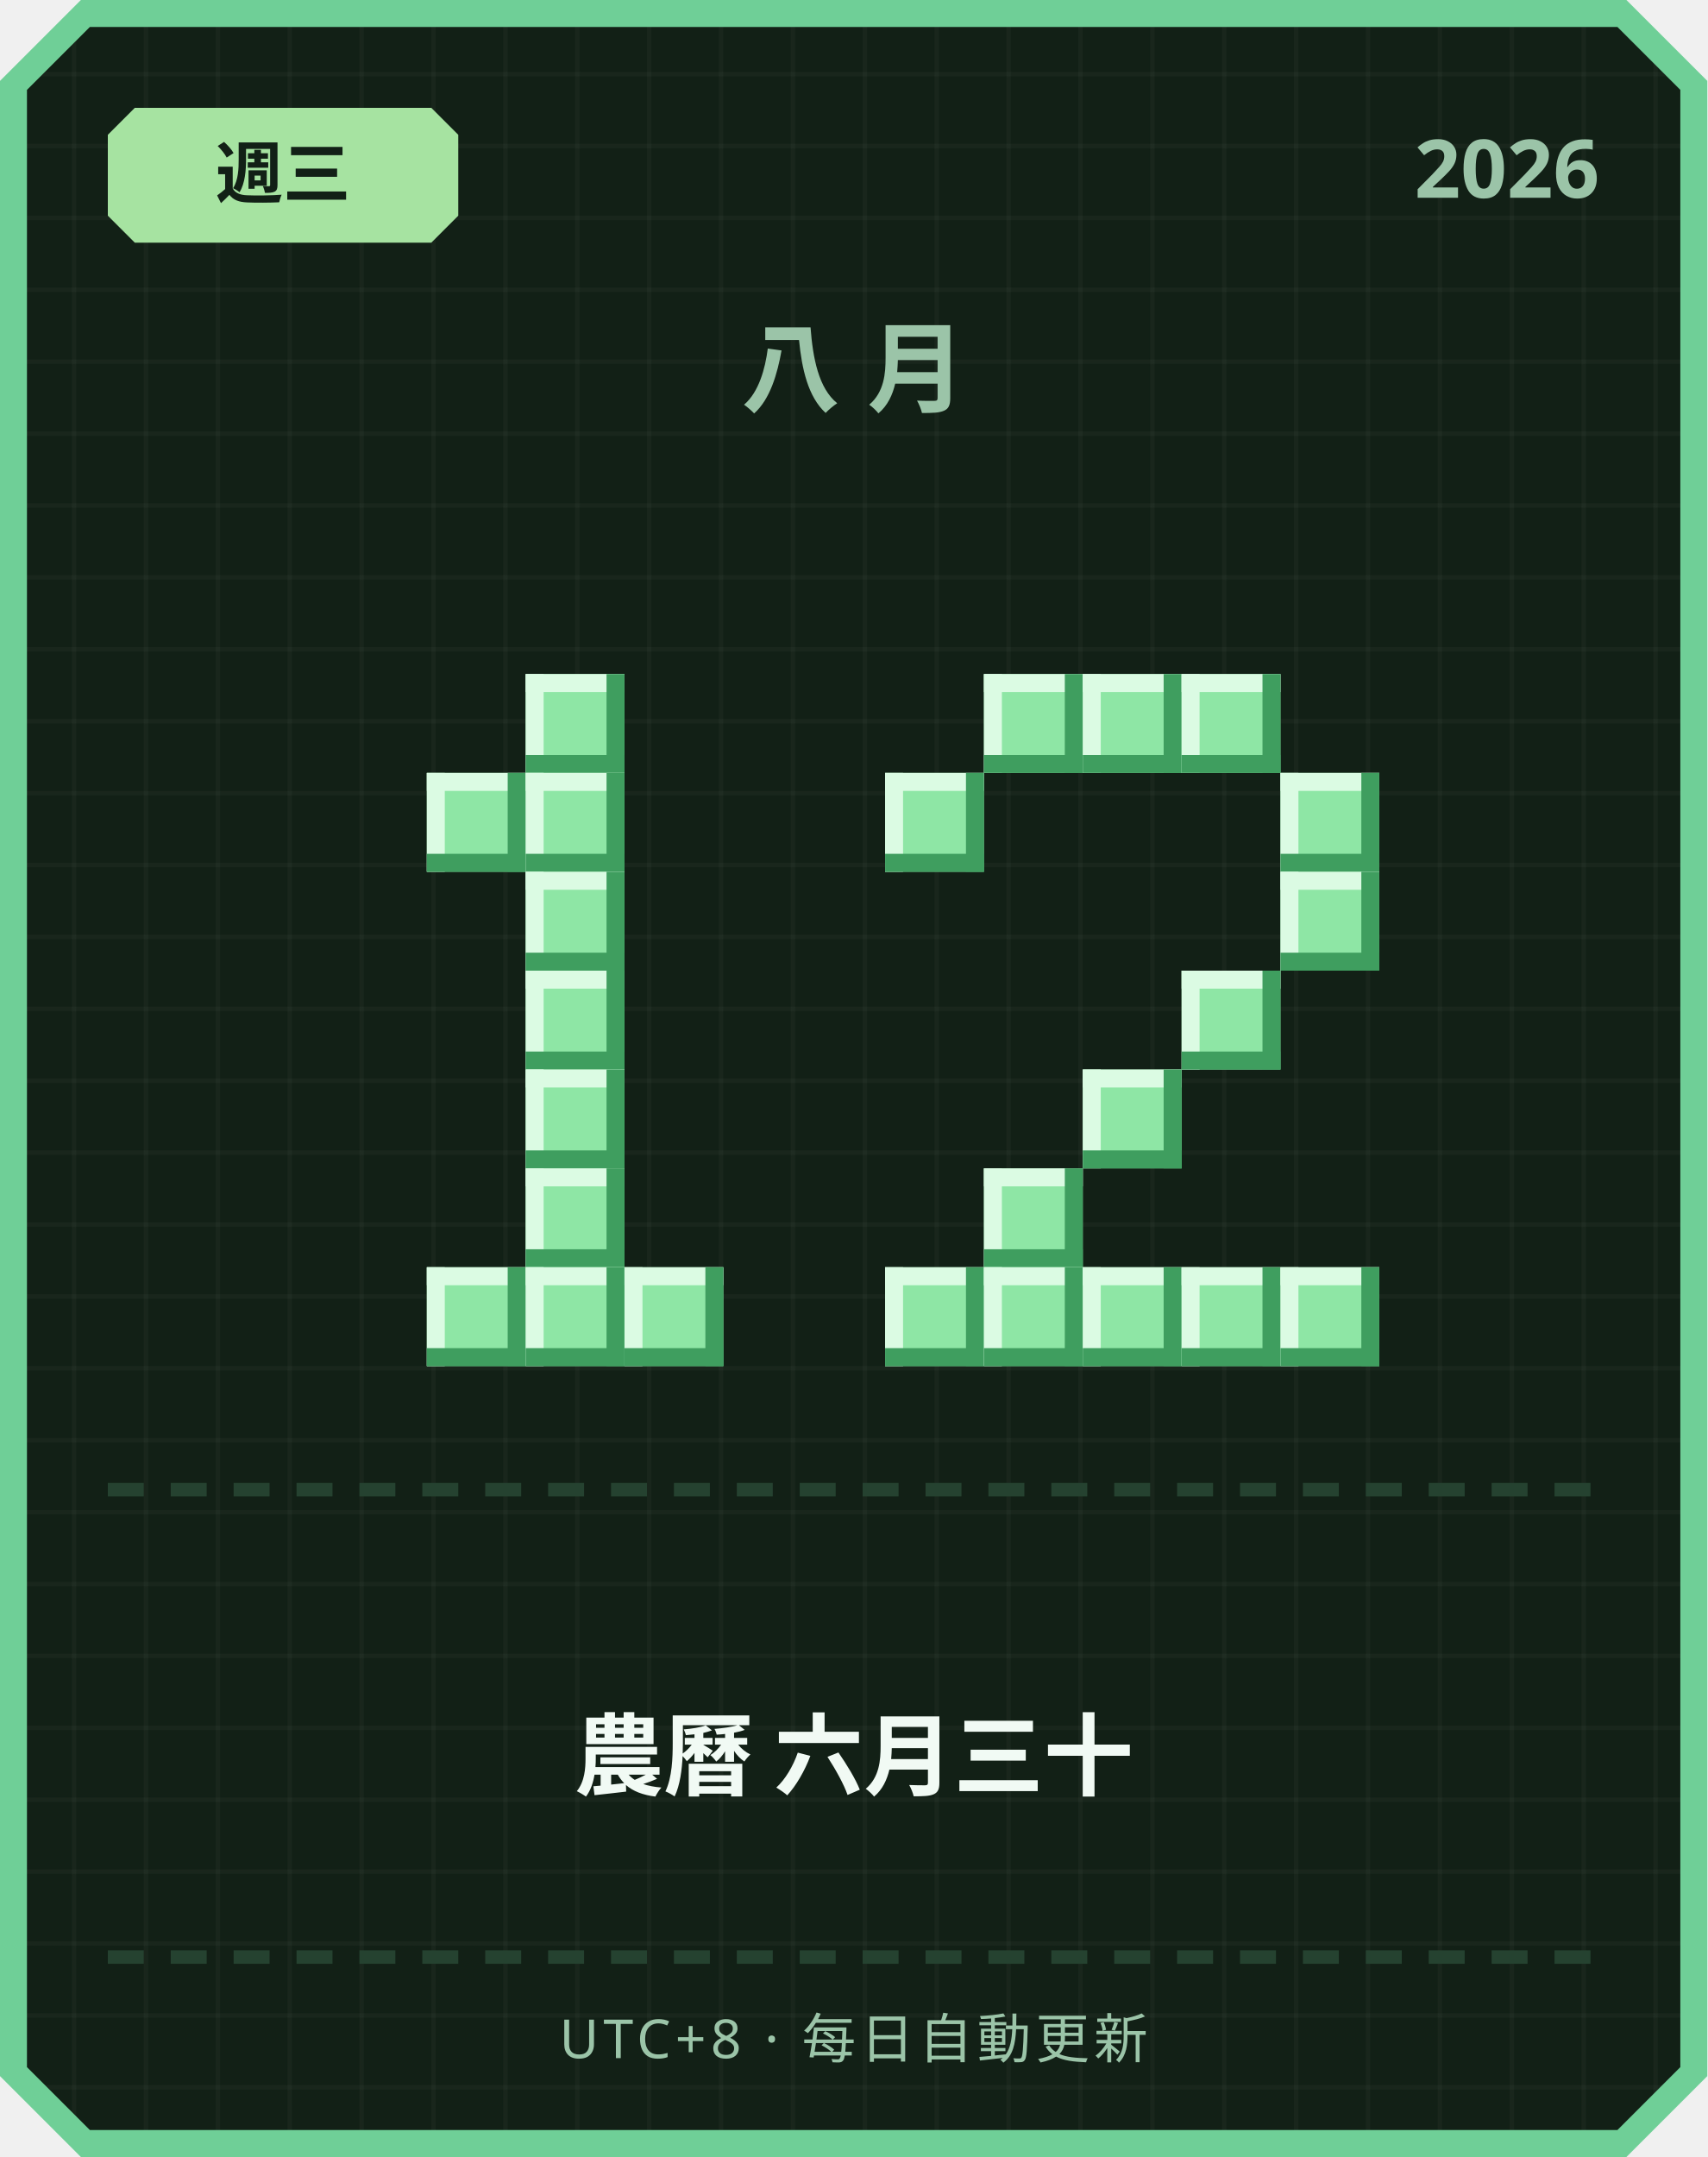
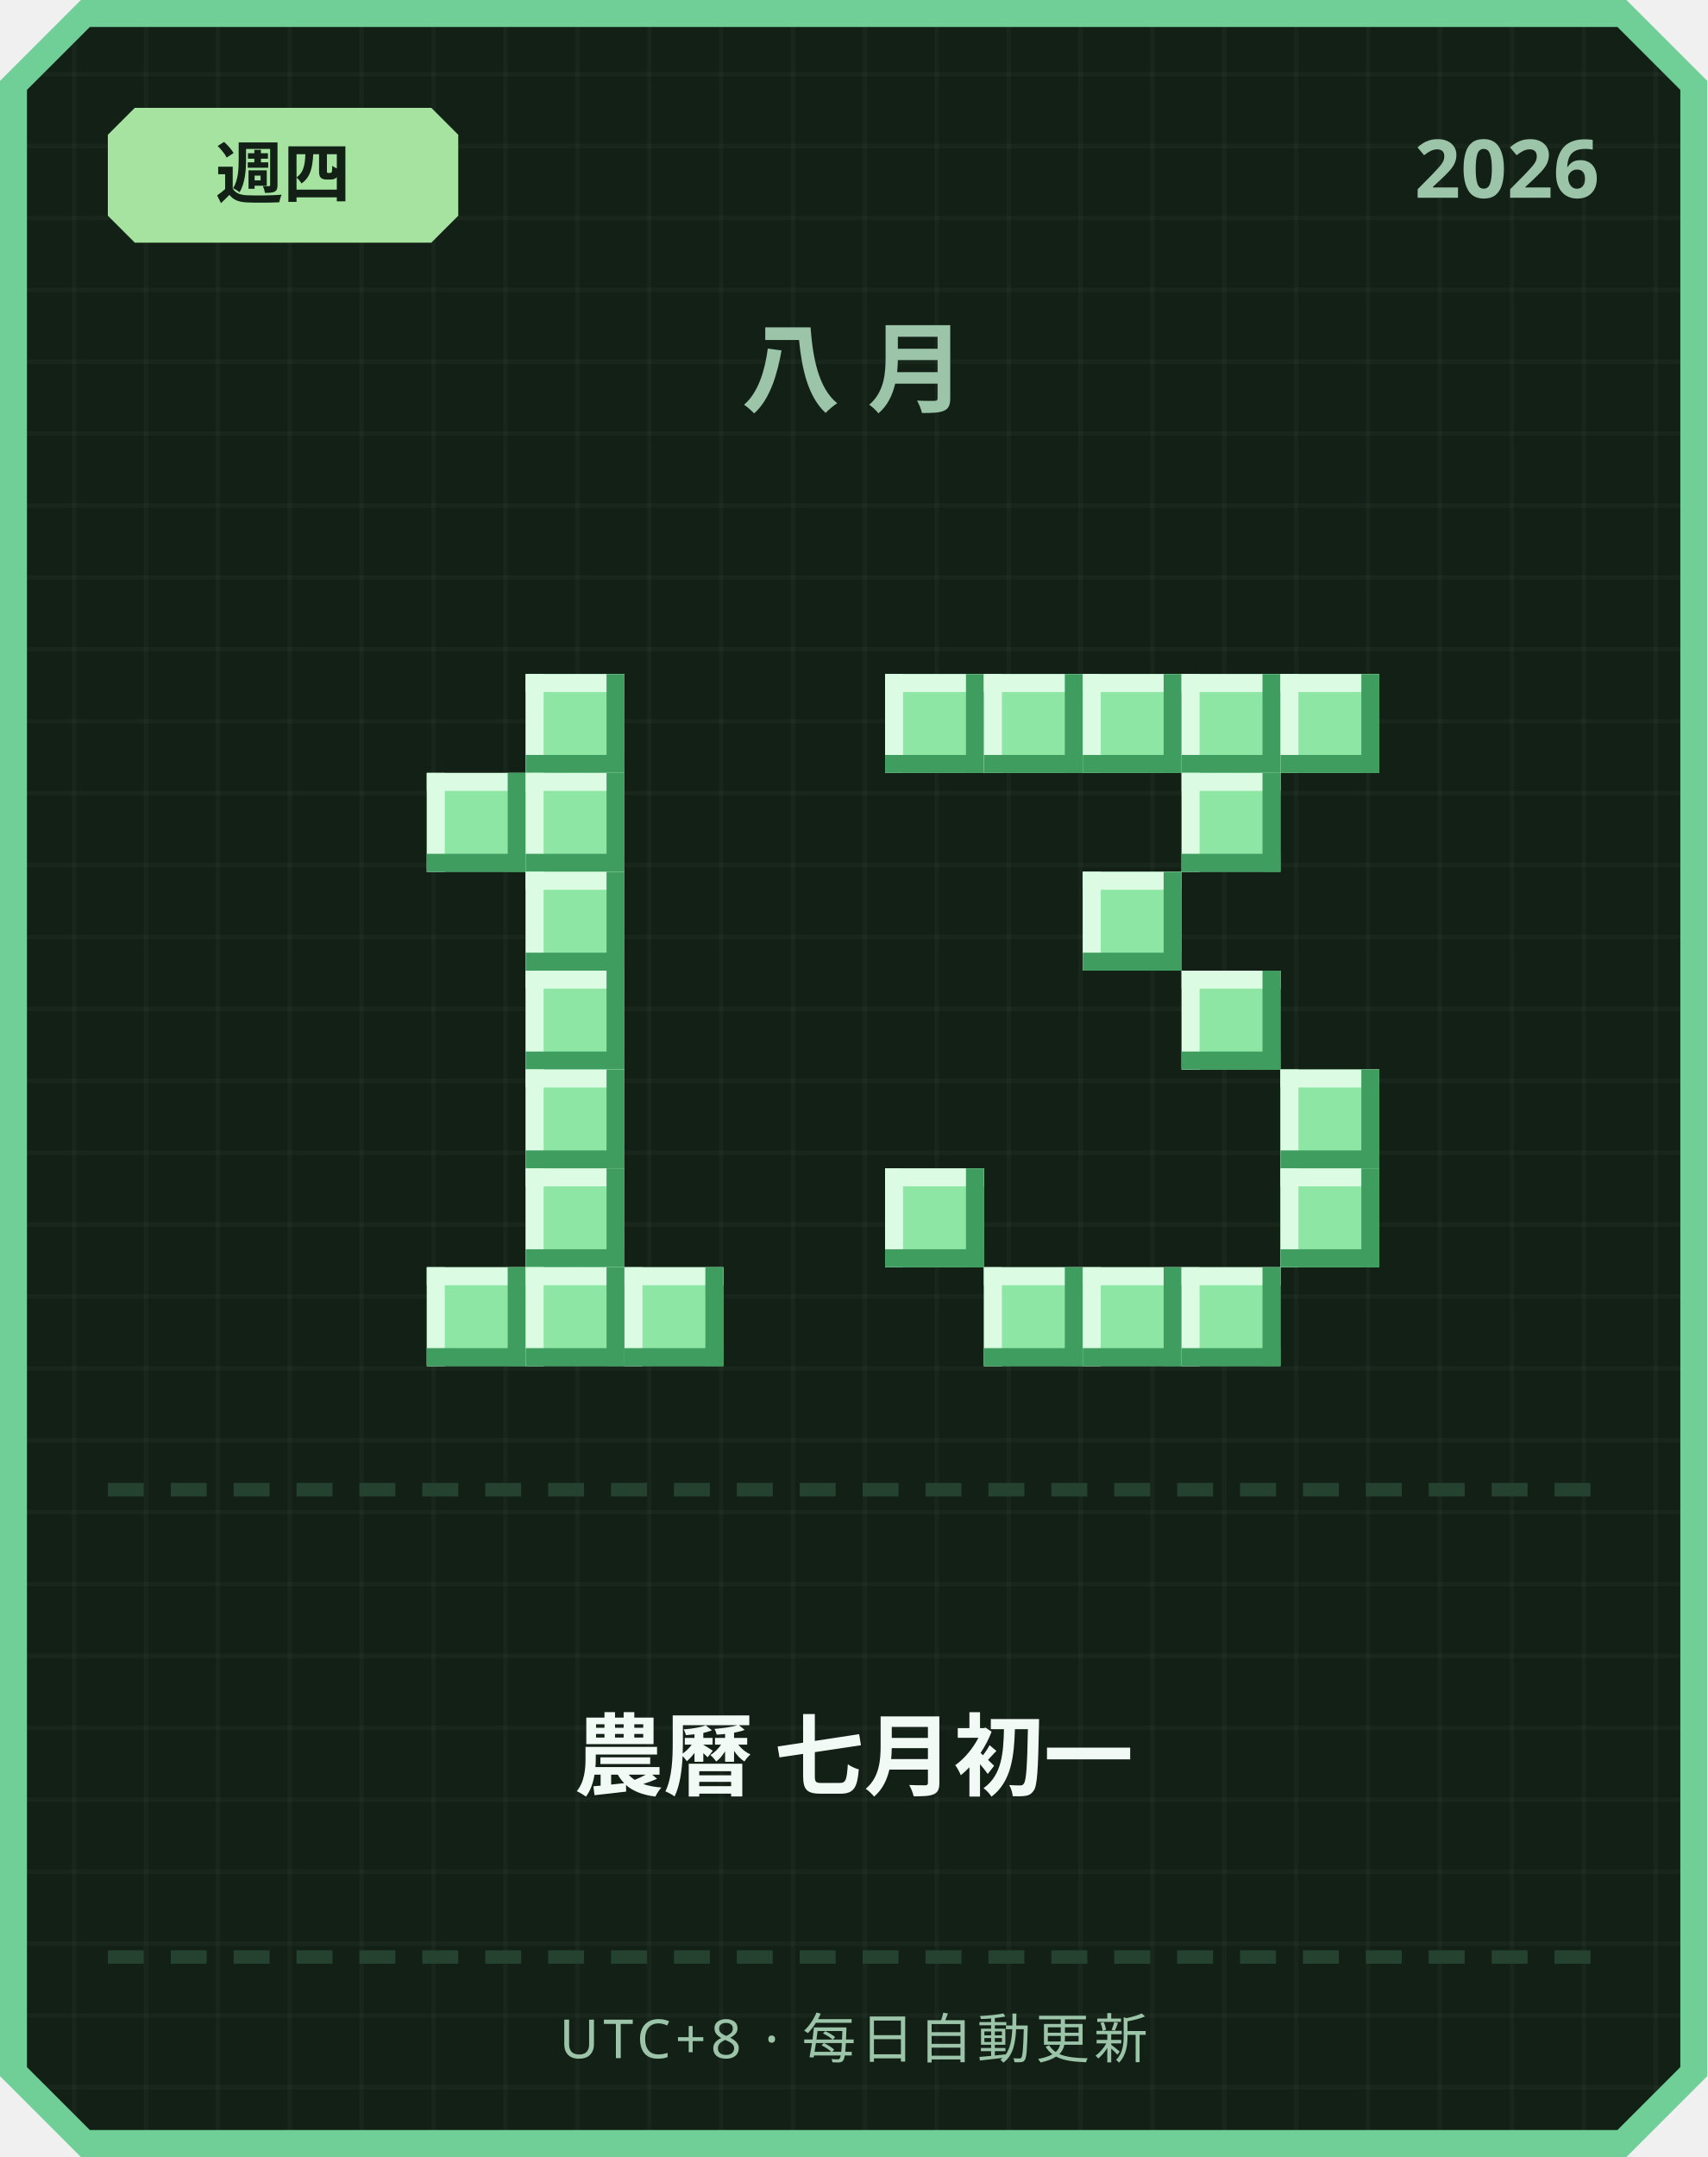
<svg xmlns="http://www.w3.org/2000/svg" width="380" height="480" viewBox="0 0 380 480">
  <defs>
    <pattern id="grid" width="16" height="16" patternUnits="userSpaceOnUse">
      <rect width="16" height="16" fill="#122016" />
      <rect width="1" height="16" fill="#ffffff" opacity="0.03" />
      <rect width="16" height="1" fill="#ffffff" opacity="0.03" />
    </pattern>
  </defs>
  <path d="M 18,0 L 362,0 L 380,18 L 380,462 L 362,480 L 18,480 L 0,462 L 0,18 Z" fill="#6fcf97" />
  <path d="M 20,6 L 360,6 L 374,20 L 374,460 L 360,474 L 20,474 L 6,460 L 6,20 Z" fill="url(#grid)" />
  <path d="M 30,24 L 96,24 L 102,30 L 102,48 L 96,54 L 30,54 L 24,48 L 24,30 Z" fill="#a6e3a1" />
-   <text x="63" y="44" text-anchor="middle" font-family="'Segoe UI', sans-serif" font-size="15" font-weight="700" fill="#122016">週三</text>
+   <text x="63" y="44" text-anchor="middle" font-family="'Segoe UI', sans-serif" font-size="15" font-weight="700" fill="#122016">週四</text>
  <text x="356" y="44" text-anchor="end" font-family="'Segoe UI', sans-serif" font-size="18" font-weight="700" fill="#9bc4a8">2026</text>
  <text x="190" y="90" text-anchor="middle" font-family="'Segoe UI', sans-serif" font-size="22" font-weight="700" letter-spacing="6" fill="#9bc4a8">八月</text>
  <rect x="117" y="150" width="22" height="22" fill="#8ee6a5" />
  <rect x="117" y="150" width="22" height="4" fill="#dbfbe3" />
  <rect x="117" y="150" width="4" height="22" fill="#dbfbe3" />
  <rect x="117" y="168" width="22" height="4" fill="#3f9e5f" />
  <rect x="135" y="150" width="4" height="22" fill="#3f9e5f" />
  <rect x="95" y="172" width="22" height="22" fill="#8ee6a5" />
  <rect x="95" y="172" width="22" height="4" fill="#dbfbe3" />
  <rect x="95" y="172" width="4" height="22" fill="#dbfbe3" />
  <rect x="95" y="190" width="22" height="4" fill="#3f9e5f" />
  <rect x="113" y="172" width="4" height="22" fill="#3f9e5f" />
  <rect x="117" y="172" width="22" height="22" fill="#8ee6a5" />
  <rect x="117" y="172" width="22" height="4" fill="#dbfbe3" />
  <rect x="117" y="172" width="4" height="22" fill="#dbfbe3" />
  <rect x="117" y="190" width="22" height="4" fill="#3f9e5f" />
  <rect x="135" y="172" width="4" height="22" fill="#3f9e5f" />
  <rect x="117" y="194" width="22" height="22" fill="#8ee6a5" />
  <rect x="117" y="194" width="22" height="4" fill="#dbfbe3" />
  <rect x="117" y="194" width="4" height="22" fill="#dbfbe3" />
  <rect x="117" y="212" width="22" height="4" fill="#3f9e5f" />
  <rect x="135" y="194" width="4" height="22" fill="#3f9e5f" />
  <rect x="117" y="216" width="22" height="22" fill="#8ee6a5" />
  <rect x="117" y="216" width="22" height="4" fill="#dbfbe3" />
  <rect x="117" y="216" width="4" height="22" fill="#dbfbe3" />
  <rect x="117" y="234" width="22" height="4" fill="#3f9e5f" />
  <rect x="135" y="216" width="4" height="22" fill="#3f9e5f" />
  <rect x="117" y="238" width="22" height="22" fill="#8ee6a5" />
  <rect x="117" y="238" width="22" height="4" fill="#dbfbe3" />
  <rect x="117" y="238" width="4" height="22" fill="#dbfbe3" />
  <rect x="117" y="256" width="22" height="4" fill="#3f9e5f" />
  <rect x="135" y="238" width="4" height="22" fill="#3f9e5f" />
  <rect x="117" y="260" width="22" height="22" fill="#8ee6a5" />
  <rect x="117" y="260" width="22" height="4" fill="#dbfbe3" />
  <rect x="117" y="260" width="4" height="22" fill="#dbfbe3" />
  <rect x="117" y="278" width="22" height="4" fill="#3f9e5f" />
  <rect x="135" y="260" width="4" height="22" fill="#3f9e5f" />
  <rect x="95" y="282" width="22" height="22" fill="#8ee6a5" />
  <rect x="95" y="282" width="22" height="4" fill="#dbfbe3" />
  <rect x="95" y="282" width="4" height="22" fill="#dbfbe3" />
  <rect x="95" y="300" width="22" height="4" fill="#3f9e5f" />
  <rect x="113" y="282" width="4" height="22" fill="#3f9e5f" />
  <rect x="117" y="282" width="22" height="22" fill="#8ee6a5" />
  <rect x="117" y="282" width="22" height="4" fill="#dbfbe3" />
  <rect x="117" y="282" width="4" height="22" fill="#dbfbe3" />
  <rect x="117" y="300" width="22" height="4" fill="#3f9e5f" />
  <rect x="135" y="282" width="4" height="22" fill="#3f9e5f" />
  <rect x="139" y="282" width="22" height="22" fill="#8ee6a5" />
  <rect x="139" y="282" width="22" height="4" fill="#dbfbe3" />
  <rect x="139" y="282" width="4" height="22" fill="#dbfbe3" />
  <rect x="139" y="300" width="22" height="4" fill="#3f9e5f" />
  <rect x="157" y="282" width="4" height="22" fill="#3f9e5f" />
+   <rect x="197" y="150" width="22" height="22" fill="#8ee6a5" />
+   <rect x="197" y="150" width="22" height="4" fill="#dbfbe3" />
+   <rect x="197" y="150" width="4" height="22" fill="#dbfbe3" />
+   <rect x="197" y="168" width="22" height="4" fill="#3f9e5f" />
+   <rect x="215" y="150" width="4" height="22" fill="#3f9e5f" />
  <rect x="219" y="150" width="22" height="22" fill="#8ee6a5" />
  <rect x="219" y="150" width="22" height="4" fill="#dbfbe3" />
  <rect x="219" y="150" width="4" height="22" fill="#dbfbe3" />
  <rect x="219" y="168" width="22" height="4" fill="#3f9e5f" />
  <rect x="237" y="150" width="4" height="22" fill="#3f9e5f" />
  <rect x="241" y="150" width="22" height="22" fill="#8ee6a5" />
  <rect x="241" y="150" width="22" height="4" fill="#dbfbe3" />
  <rect x="241" y="150" width="4" height="22" fill="#dbfbe3" />
  <rect x="241" y="168" width="22" height="4" fill="#3f9e5f" />
  <rect x="259" y="150" width="4" height="22" fill="#3f9e5f" />
  <rect x="263" y="150" width="22" height="22" fill="#8ee6a5" />
  <rect x="263" y="150" width="22" height="4" fill="#dbfbe3" />
  <rect x="263" y="150" width="4" height="22" fill="#dbfbe3" />
  <rect x="263" y="168" width="22" height="4" fill="#3f9e5f" />
  <rect x="281" y="150" width="4" height="22" fill="#3f9e5f" />
-   <rect x="197" y="172" width="22" height="22" fill="#8ee6a5" />
-   <rect x="197" y="172" width="22" height="4" fill="#dbfbe3" />
-   <rect x="197" y="172" width="4" height="22" fill="#dbfbe3" />
-   <rect x="197" y="190" width="22" height="4" fill="#3f9e5f" />
-   <rect x="215" y="172" width="4" height="22" fill="#3f9e5f" />
-   <rect x="285" y="172" width="22" height="22" fill="#8ee6a5" />
-   <rect x="285" y="172" width="22" height="4" fill="#dbfbe3" />
-   <rect x="285" y="172" width="4" height="22" fill="#dbfbe3" />
-   <rect x="285" y="190" width="22" height="4" fill="#3f9e5f" />
-   <rect x="303" y="172" width="4" height="22" fill="#3f9e5f" />
-   <rect x="285" y="194" width="22" height="22" fill="#8ee6a5" />
-   <rect x="285" y="194" width="22" height="4" fill="#dbfbe3" />
-   <rect x="285" y="194" width="4" height="22" fill="#dbfbe3" />
-   <rect x="285" y="212" width="22" height="4" fill="#3f9e5f" />
-   <rect x="303" y="194" width="4" height="22" fill="#3f9e5f" />
+   <rect x="285" y="150" width="22" height="22" fill="#8ee6a5" />
+   <rect x="285" y="150" width="22" height="4" fill="#dbfbe3" />
+   <rect x="285" y="150" width="4" height="22" fill="#dbfbe3" />
+   <rect x="285" y="168" width="22" height="4" fill="#3f9e5f" />
+   <rect x="303" y="150" width="4" height="22" fill="#3f9e5f" />
+   <rect x="263" y="172" width="22" height="22" fill="#8ee6a5" />
+   <rect x="263" y="172" width="22" height="4" fill="#dbfbe3" />
+   <rect x="263" y="172" width="4" height="22" fill="#dbfbe3" />
+   <rect x="263" y="190" width="22" height="4" fill="#3f9e5f" />
+   <rect x="281" y="172" width="4" height="22" fill="#3f9e5f" />
+   <rect x="241" y="194" width="22" height="22" fill="#8ee6a5" />
+   <rect x="241" y="194" width="22" height="4" fill="#dbfbe3" />
+   <rect x="241" y="194" width="4" height="22" fill="#dbfbe3" />
+   <rect x="241" y="212" width="22" height="4" fill="#3f9e5f" />
+   <rect x="259" y="194" width="4" height="22" fill="#3f9e5f" />
  <rect x="263" y="216" width="22" height="22" fill="#8ee6a5" />
  <rect x="263" y="216" width="22" height="4" fill="#dbfbe3" />
  <rect x="263" y="216" width="4" height="22" fill="#dbfbe3" />
  <rect x="263" y="234" width="22" height="4" fill="#3f9e5f" />
  <rect x="281" y="216" width="4" height="22" fill="#3f9e5f" />
-   <rect x="241" y="238" width="22" height="22" fill="#8ee6a5" />
-   <rect x="241" y="238" width="22" height="4" fill="#dbfbe3" />
-   <rect x="241" y="238" width="4" height="22" fill="#dbfbe3" />
-   <rect x="241" y="256" width="22" height="4" fill="#3f9e5f" />
-   <rect x="259" y="238" width="4" height="22" fill="#3f9e5f" />
-   <rect x="219" y="260" width="22" height="22" fill="#8ee6a5" />
-   <rect x="219" y="260" width="22" height="4" fill="#dbfbe3" />
-   <rect x="219" y="260" width="4" height="22" fill="#dbfbe3" />
-   <rect x="219" y="278" width="22" height="4" fill="#3f9e5f" />
-   <rect x="237" y="260" width="4" height="22" fill="#3f9e5f" />
-   <rect x="197" y="282" width="22" height="22" fill="#8ee6a5" />
-   <rect x="197" y="282" width="22" height="4" fill="#dbfbe3" />
-   <rect x="197" y="282" width="4" height="22" fill="#dbfbe3" />
-   <rect x="197" y="300" width="22" height="4" fill="#3f9e5f" />
-   <rect x="215" y="282" width="4" height="22" fill="#3f9e5f" />
+   <rect x="285" y="238" width="22" height="22" fill="#8ee6a5" />
+   <rect x="285" y="238" width="22" height="4" fill="#dbfbe3" />
+   <rect x="285" y="238" width="4" height="22" fill="#dbfbe3" />
+   <rect x="285" y="256" width="22" height="4" fill="#3f9e5f" />
+   <rect x="303" y="238" width="4" height="22" fill="#3f9e5f" />
+   <rect x="197" y="260" width="22" height="22" fill="#8ee6a5" />
+   <rect x="197" y="260" width="22" height="4" fill="#dbfbe3" />
+   <rect x="197" y="260" width="4" height="22" fill="#dbfbe3" />
+   <rect x="197" y="278" width="22" height="4" fill="#3f9e5f" />
+   <rect x="215" y="260" width="4" height="22" fill="#3f9e5f" />
+   <rect x="285" y="260" width="22" height="22" fill="#8ee6a5" />
+   <rect x="285" y="260" width="22" height="4" fill="#dbfbe3" />
+   <rect x="285" y="260" width="4" height="22" fill="#dbfbe3" />
+   <rect x="285" y="278" width="22" height="4" fill="#3f9e5f" />
+   <rect x="303" y="260" width="4" height="22" fill="#3f9e5f" />
  <rect x="219" y="282" width="22" height="22" fill="#8ee6a5" />
  <rect x="219" y="282" width="22" height="4" fill="#dbfbe3" />
  <rect x="219" y="282" width="4" height="22" fill="#dbfbe3" />
  <rect x="219" y="300" width="22" height="4" fill="#3f9e5f" />
  <rect x="237" y="282" width="4" height="22" fill="#3f9e5f" />
  <rect x="241" y="282" width="22" height="22" fill="#8ee6a5" />
  <rect x="241" y="282" width="22" height="4" fill="#dbfbe3" />
  <rect x="241" y="282" width="4" height="22" fill="#dbfbe3" />
  <rect x="241" y="300" width="22" height="4" fill="#3f9e5f" />
  <rect x="259" y="282" width="4" height="22" fill="#3f9e5f" />
  <rect x="263" y="282" width="22" height="22" fill="#8ee6a5" />
  <rect x="263" y="282" width="22" height="4" fill="#dbfbe3" />
  <rect x="263" y="282" width="4" height="22" fill="#dbfbe3" />
  <rect x="263" y="300" width="22" height="4" fill="#3f9e5f" />
  <rect x="281" y="282" width="4" height="22" fill="#3f9e5f" />
-   <rect x="285" y="282" width="22" height="22" fill="#8ee6a5" />
-   <rect x="285" y="282" width="22" height="4" fill="#dbfbe3" />
-   <rect x="285" y="282" width="4" height="22" fill="#dbfbe3" />
-   <rect x="285" y="300" width="22" height="4" fill="#3f9e5f" />
-   <rect x="303" y="282" width="4" height="22" fill="#3f9e5f" />
  <rect x="24" y="330" width="8" height="3" fill="#254230" />
  <rect x="38" y="330" width="8" height="3" fill="#254230" />
  <rect x="52" y="330" width="8" height="3" fill="#254230" />
  <rect x="66" y="330" width="8" height="3" fill="#254230" />
  <rect x="80" y="330" width="8" height="3" fill="#254230" />
  <rect x="94" y="330" width="8" height="3" fill="#254230" />
  <rect x="108" y="330" width="8" height="3" fill="#254230" />
  <rect x="122" y="330" width="8" height="3" fill="#254230" />
  <rect x="136" y="330" width="8" height="3" fill="#254230" />
  <rect x="150" y="330" width="8" height="3" fill="#254230" />
  <rect x="164" y="330" width="8" height="3" fill="#254230" />
  <rect x="178" y="330" width="8" height="3" fill="#254230" />
  <rect x="192" y="330" width="8" height="3" fill="#254230" />
  <rect x="206" y="330" width="8" height="3" fill="#254230" />
  <rect x="220" y="330" width="8" height="3" fill="#254230" />
  <rect x="234" y="330" width="8" height="3" fill="#254230" />
  <rect x="248" y="330" width="8" height="3" fill="#254230" />
  <rect x="262" y="330" width="8" height="3" fill="#254230" />
  <rect x="276" y="330" width="8" height="3" fill="#254230" />
  <rect x="290" y="330" width="8" height="3" fill="#254230" />
  <rect x="304" y="330" width="8" height="3" fill="#254230" />
  <rect x="318" y="330" width="8" height="3" fill="#254230" />
  <rect x="332" y="330" width="8" height="3" fill="#254230" />
  <rect x="346" y="330" width="8" height="3" fill="#254230" />
-   <text x="190" y="398" text-anchor="middle" font-family="'Segoe UI', 'Microsoft JhengHei', sans-serif" font-size="20" font-weight="700" fill="#f1faf4">農曆 六月三十</text>
+   <text x="190" y="398" text-anchor="middle" font-family="'Segoe UI', 'Microsoft JhengHei', sans-serif" font-size="20" font-weight="700" fill="#f1faf4">農曆 七月初一</text>
  <rect x="24" y="434" width="8" height="3" fill="#254230" />
  <rect x="38" y="434" width="8" height="3" fill="#254230" />
  <rect x="52" y="434" width="8" height="3" fill="#254230" />
  <rect x="66" y="434" width="8" height="3" fill="#254230" />
  <rect x="80" y="434" width="8" height="3" fill="#254230" />
  <rect x="94" y="434" width="8" height="3" fill="#254230" />
  <rect x="108" y="434" width="8" height="3" fill="#254230" />
  <rect x="122" y="434" width="8" height="3" fill="#254230" />
  <rect x="136" y="434" width="8" height="3" fill="#254230" />
  <rect x="150" y="434" width="8" height="3" fill="#254230" />
  <rect x="164" y="434" width="8" height="3" fill="#254230" />
  <rect x="178" y="434" width="8" height="3" fill="#254230" />
  <rect x="192" y="434" width="8" height="3" fill="#254230" />
  <rect x="206" y="434" width="8" height="3" fill="#254230" />
  <rect x="220" y="434" width="8" height="3" fill="#254230" />
  <rect x="234" y="434" width="8" height="3" fill="#254230" />
  <rect x="248" y="434" width="8" height="3" fill="#254230" />
  <rect x="262" y="434" width="8" height="3" fill="#254230" />
  <rect x="276" y="434" width="8" height="3" fill="#254230" />
  <rect x="290" y="434" width="8" height="3" fill="#254230" />
  <rect x="304" y="434" width="8" height="3" fill="#254230" />
  <rect x="318" y="434" width="8" height="3" fill="#254230" />
  <rect x="332" y="434" width="8" height="3" fill="#254230" />
  <rect x="346" y="434" width="8" height="3" fill="#254230" />
  <text x="190" y="458" text-anchor="middle" font-family="'Segoe UI', sans-serif" font-size="12" letter-spacing="1" fill="#9bc4a8">UTC+8 · 每日自動更新</text>
</svg>
